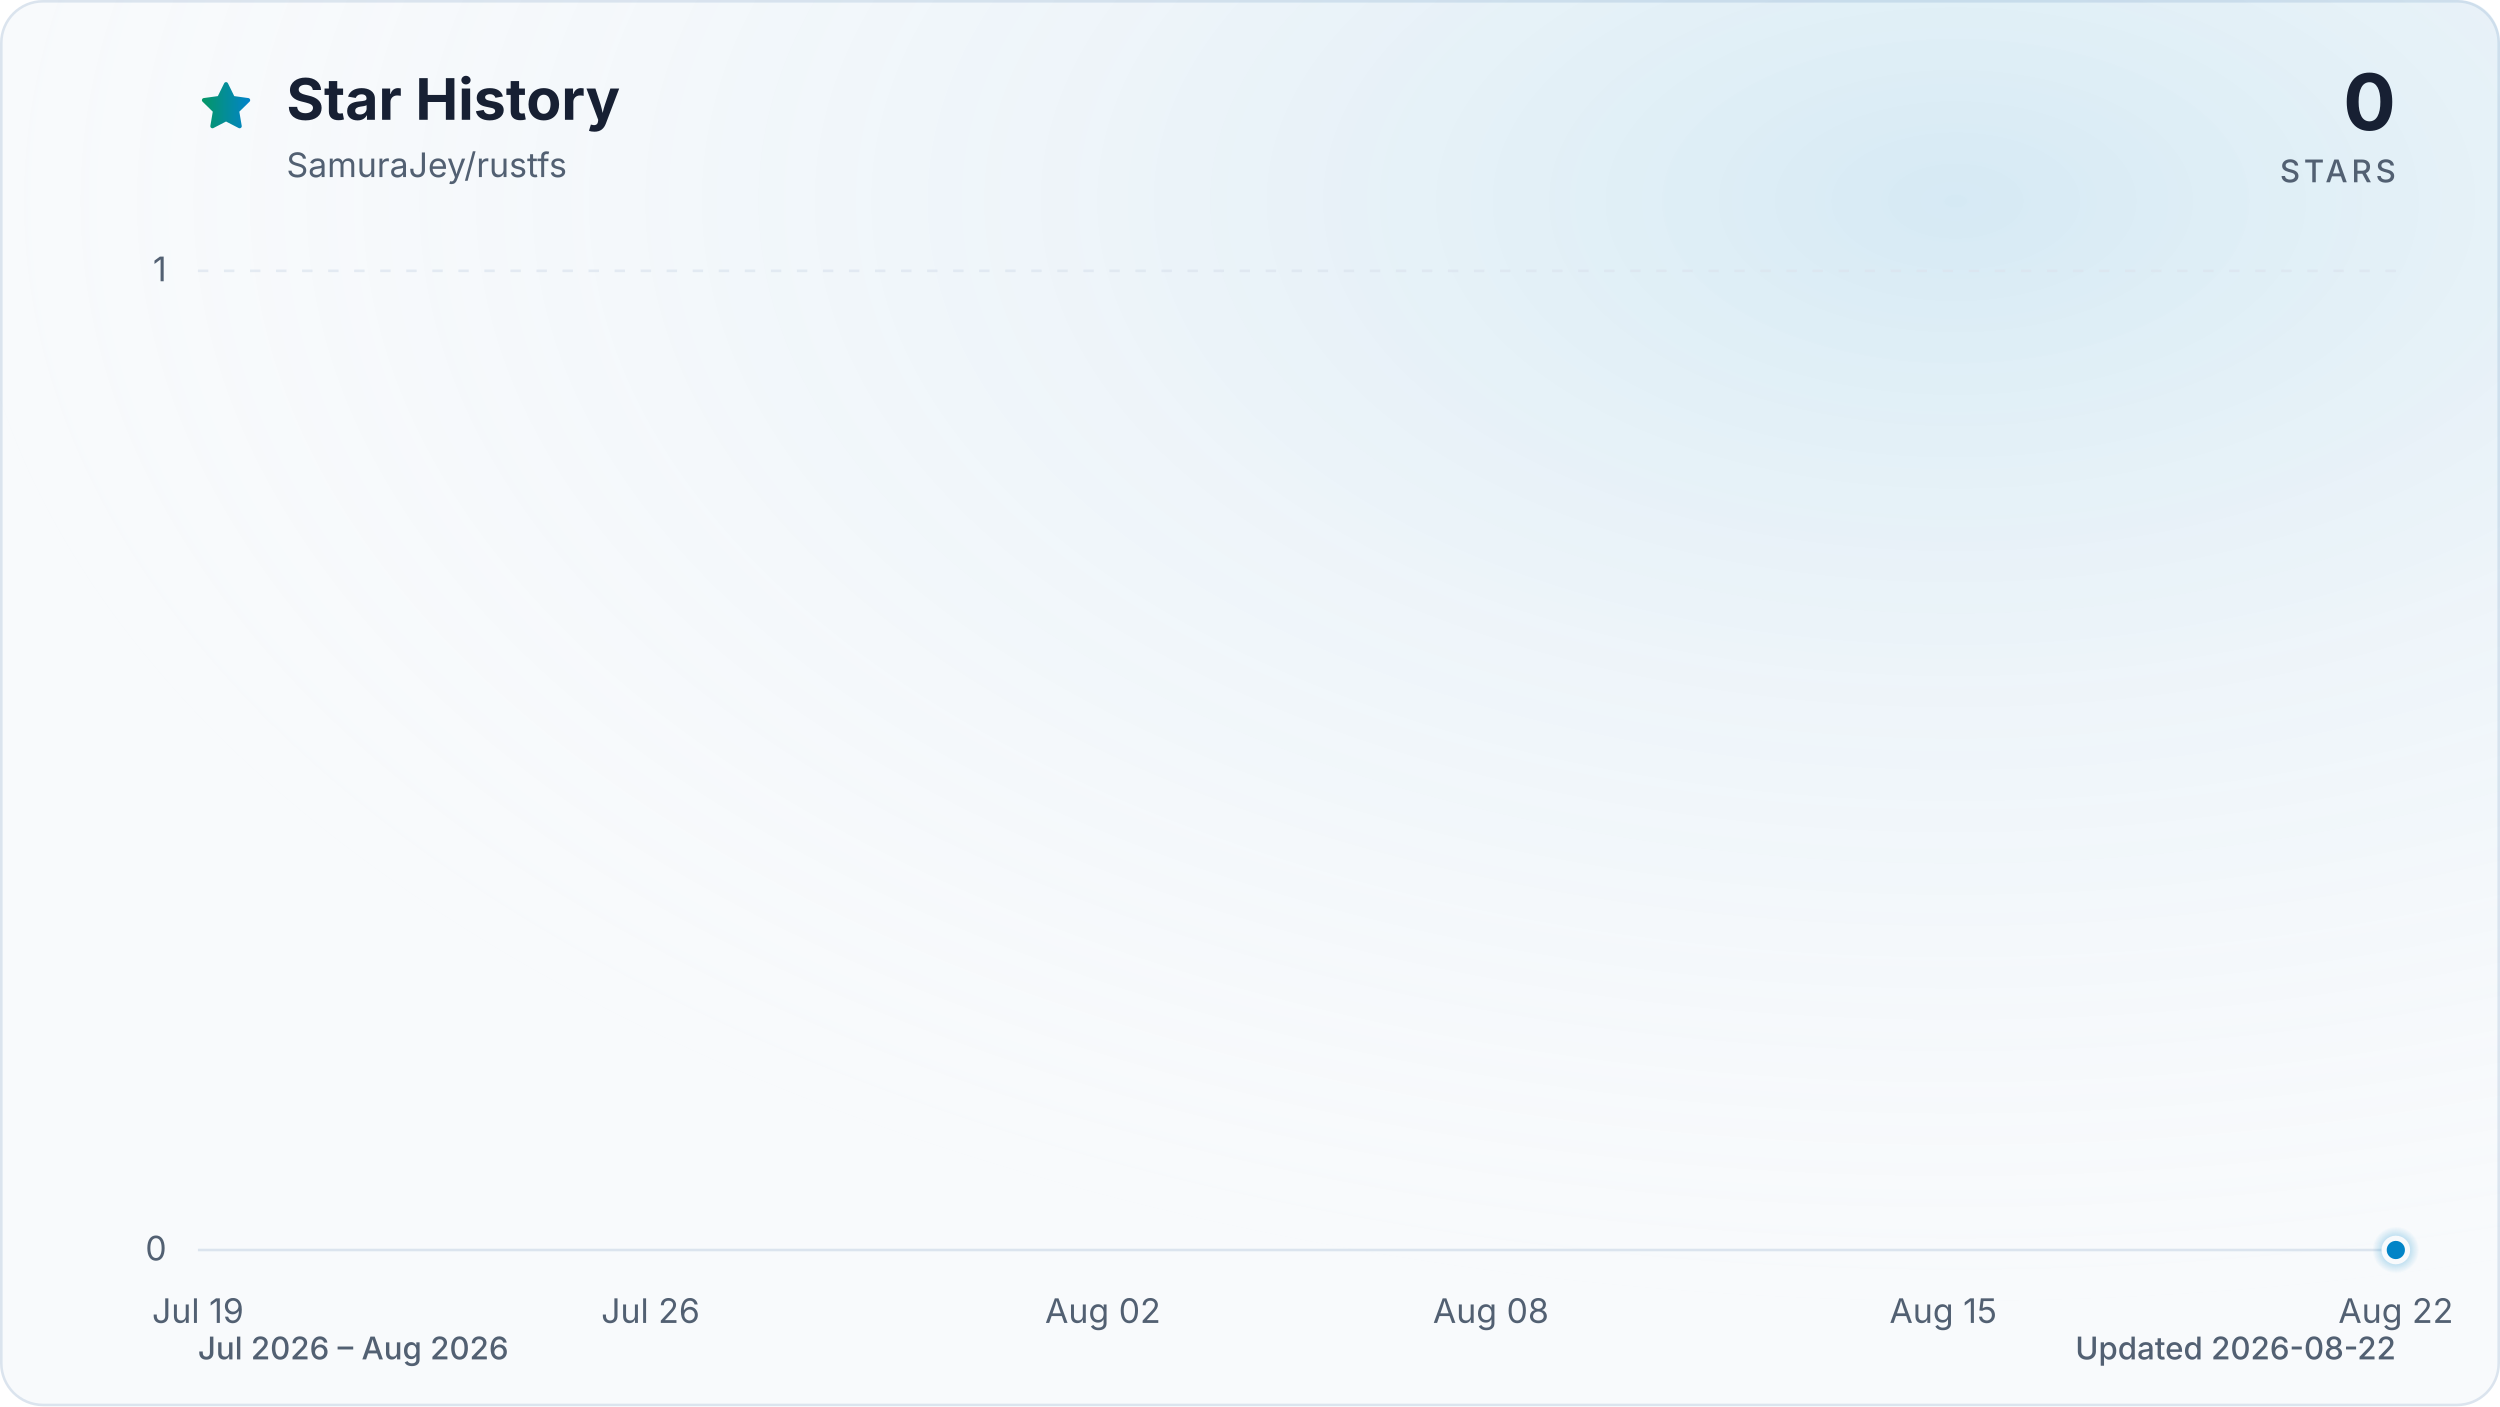
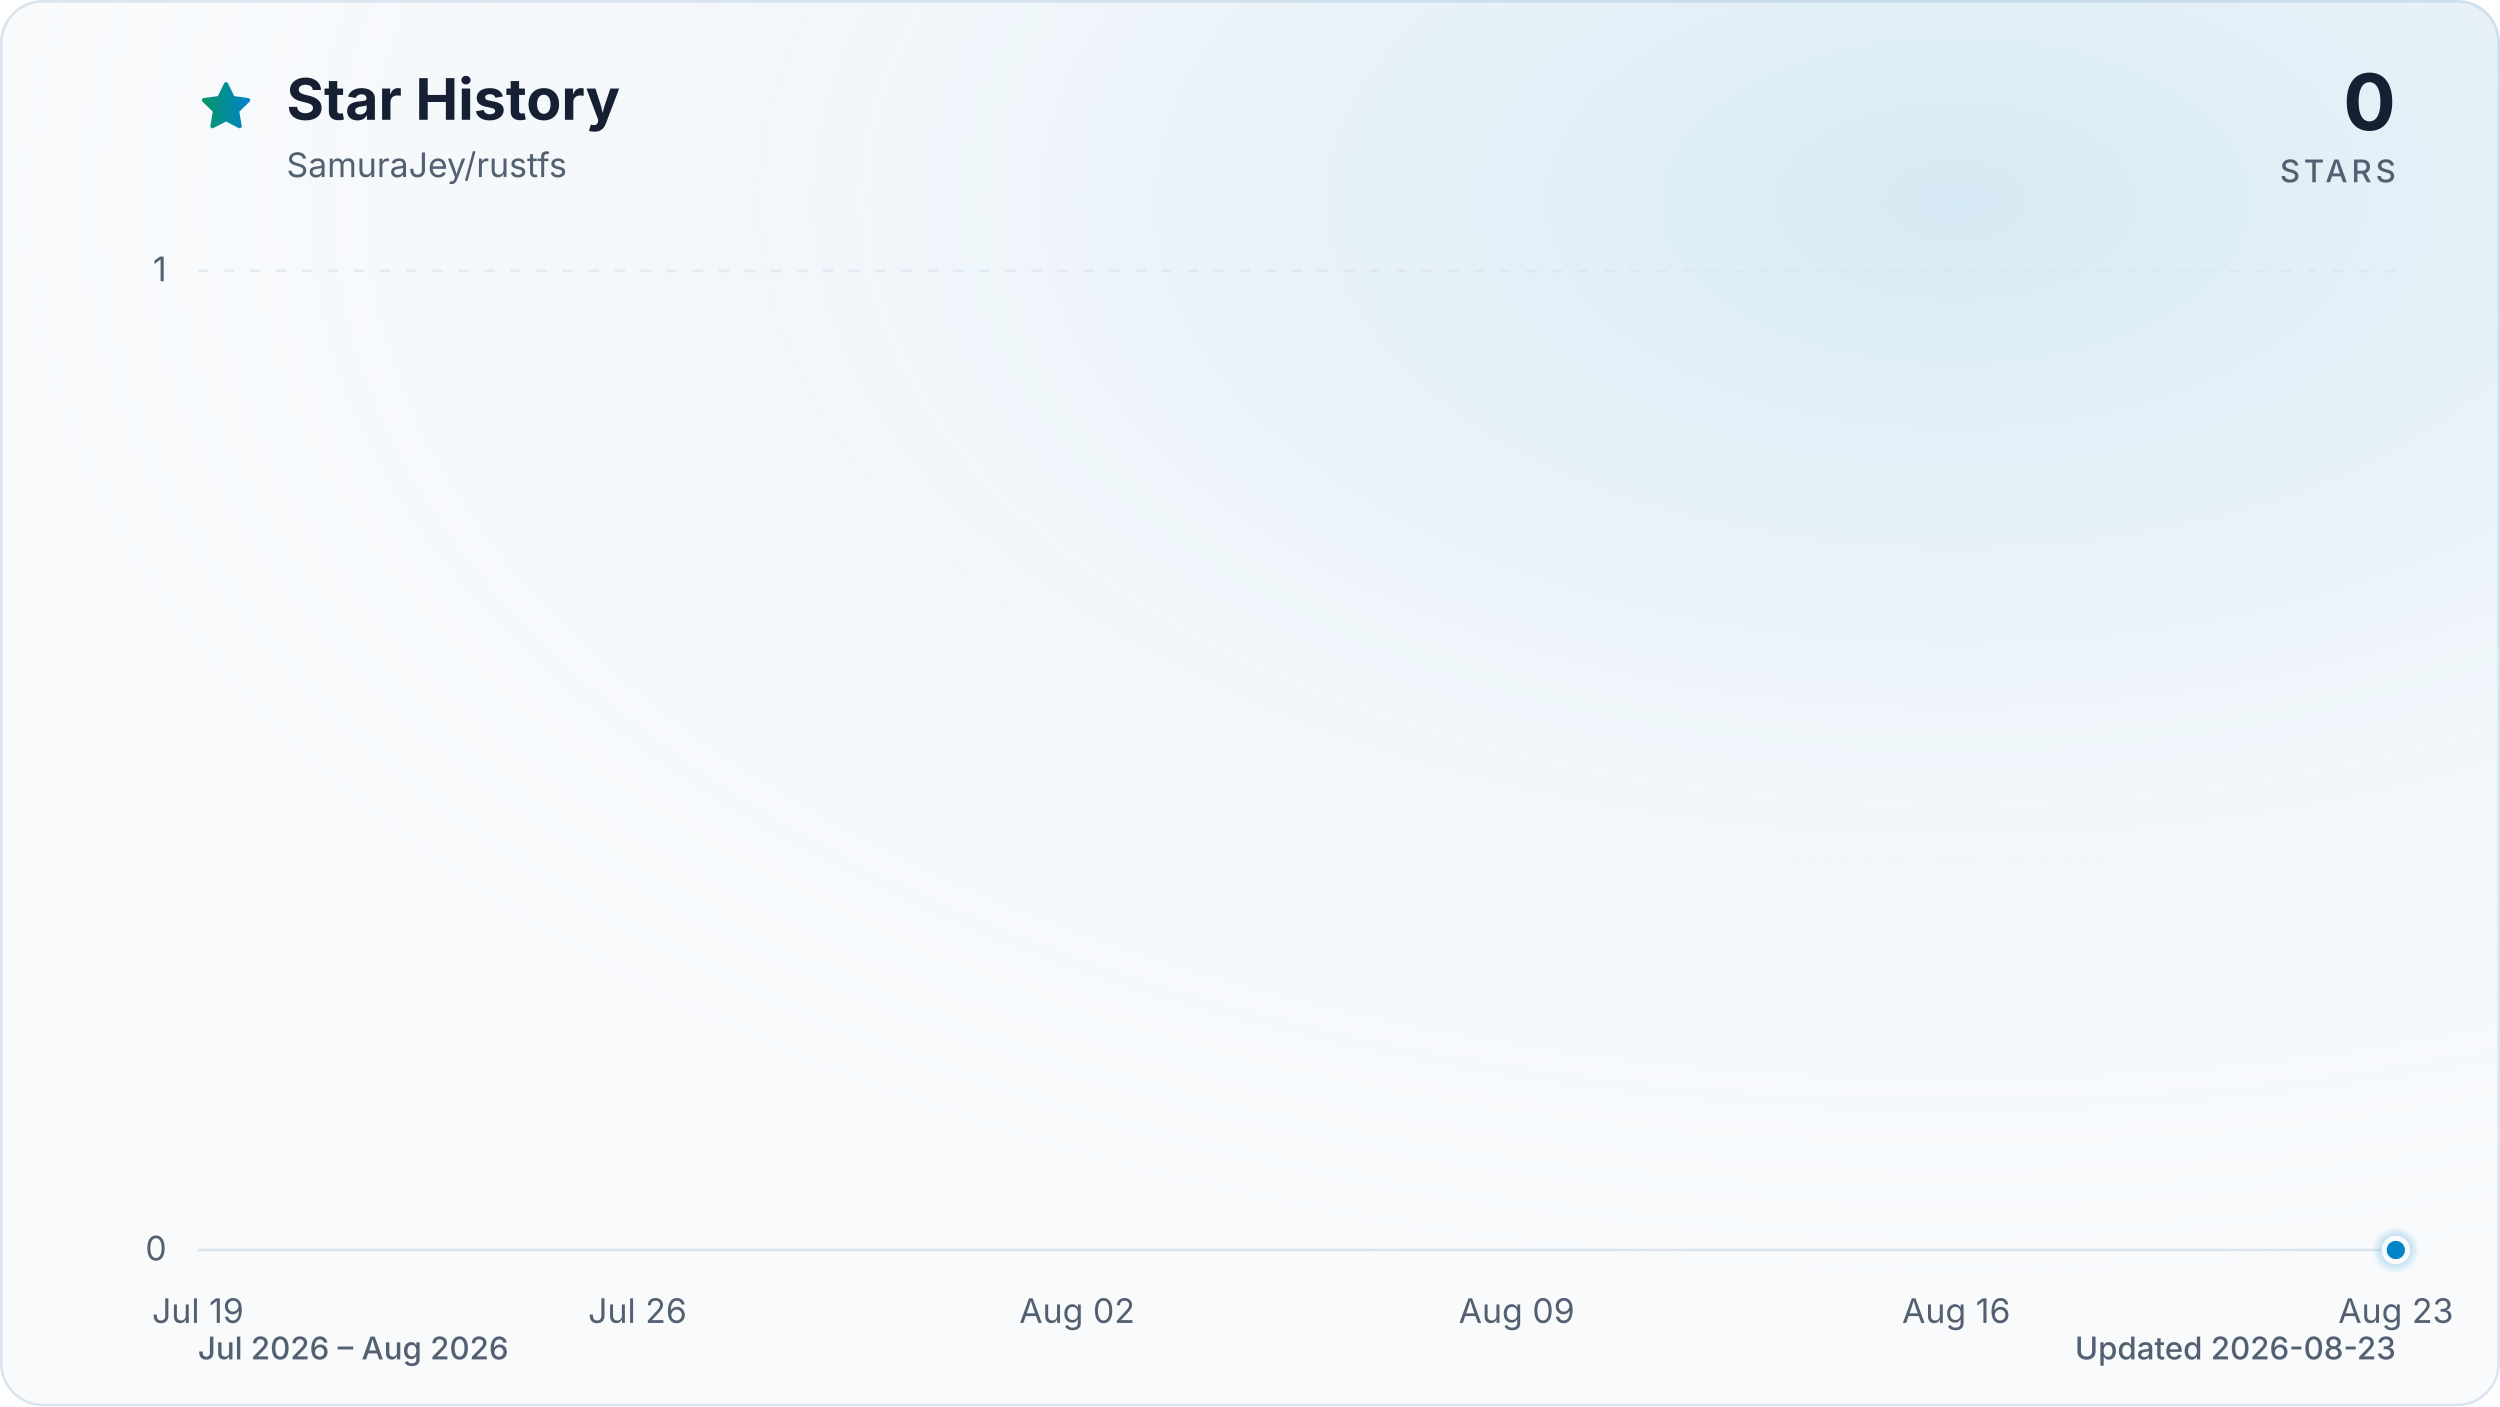
<svg xmlns="http://www.w3.org/2000/svg" viewBox="0 0 960 540" role="img" aria-labelledby="title description" data-style="gradient" data-variant="glow" data-animated="true">
  <defs>
    <linearGradient id="trend" x1="0" y1="0" x2="1" y2="0">
      <stop offset="0%" stop-color="#059669" />
      <stop offset="100%" stop-color="#0284c7" />
    </linearGradient>
    <linearGradient id="area" x1="0" y1="0" x2="0" y2="1">
      <stop offset="0%" stop-color="#059669" stop-opacity="0.30" />
      <stop offset="55%" stop-color="#0284c7" stop-opacity="0.10" />
      <stop offset="100%" stop-color="#0284c7" stop-opacity="0.01" />
    </linearGradient>
    <radialGradient id="marker-halo" cx="50%" cy="50%" r="50%">
      <stop offset="0%" stop-color="#0284c7" stop-opacity="0.55" />
      <stop offset="100%" stop-color="#0284c7" stop-opacity="0" />
    </radialGradient>
    <radialGradient id="surface-glow" cx="78%" cy="14%" r="80%">
      <stop offset="0%" stop-color="#0284c7" stop-opacity="0.14" />
      <stop offset="100%" stop-color="#f8fafc" stop-opacity="0" />
    </radialGradient>
    <filter id="trend-glow" x="-20%" y="-20%" width="140%" height="140%">
      <feGaussianBlur stdDeviation="7" />
    </filter>
  </defs>
  <style>
.trend-enter{transform-box:fill-box;transform-origin:center;animation:trend-enter 520ms cubic-bezier(0.16,1,0.3,1)}
.marker-enter{transform-box:fill-box;transform-origin:center;animation:marker-enter 320ms cubic-bezier(0.16,1,0.3,1) 200ms both}
.marker-pulse{transform-box:fill-box;transform-origin:center;animation:marker-pulse 2.6s ease-out infinite}
@keyframes trend-enter{from{opacity:.35;transform:translateY(10px)}to{opacity:1;transform:translateY(0)}}
@keyframes marker-enter{from{opacity:0;transform:scale(.4)}to{opacity:1;transform:scale(1)}}
@keyframes marker-pulse{0%{opacity:.5;transform:scale(.7)}70%,100%{opacity:0;transform:scale(2.1)}}
@media (prefers-reduced-motion:reduce){.trend-enter,.marker-enter,.marker-pulse{animation:none!important}}
@media (prefers-reduced-motion:reduce){.marker-pulse{opacity:0}}
</style>
  <rect x="0.5" y="0.5" width="959" height="539" fill="#f8fafc" stroke="#dbe4ee" stroke-width="1" rx="16" />
  <rect width="960" height="540" fill="url(#surface-glow)" rx="16" />
  <path d="M12 2.6l2.9 5.9 6.5.9-4.7 4.6 1.1 6.5-5.8-3-5.8 3 1.1-6.5-4.7-4.6 6.5-.9L12 2.6Z" transform="translate(76 30) scale(.9)" fill="url(#trend)" stroke="url(#trend)" stroke-width="1.8" stroke-linejoin="round" aria-hidden="true" />
  <text x="110" y="46" fill="#172033" font-family="ui-sans-serif, system-ui, -apple-system, BlinkMacSystemFont, 'Segoe UI', sans-serif" font-size="22" font-weight="700">Star History</text>
  <text x="110" y="68" fill="#526072" font-family="ui-sans-serif, system-ui, -apple-system, BlinkMacSystemFont, 'Segoe UI', sans-serif" font-size="13">SamuraJey/rustfs</text>
  <text x="920" y="50" fill="#172033" font-family="ui-sans-serif, system-ui, -apple-system, BlinkMacSystemFont, 'Segoe UI', sans-serif" font-size="30" font-weight="700" text-anchor="end">0</text>
  <text x="920" y="70" fill="#526072" font-family="ui-sans-serif, system-ui, -apple-system, BlinkMacSystemFont, 'Segoe UI', sans-serif" font-size="12" font-weight="500" letter-spacing="1.5" text-anchor="end">STARS</text>
  <line x1="76" y1="480.0" x2="920" y2="480.0" stroke="#dbe4ee" stroke-width="1" stroke-dasharray="0" opacity="1" />
  <text x="64" y="484.0" fill="#526072" font-family="ui-sans-serif, system-ui, -apple-system, BlinkMacSystemFont, 'Segoe UI', sans-serif" font-size="13" text-anchor="end">0</text>
  <line x1="76" y1="104.0" x2="920" y2="104.0" stroke="#dbe4ee" stroke-width="1" stroke-dasharray="4 6" opacity="0.7" />
  <text x="64" y="108.0" fill="#526072" font-family="ui-sans-serif, system-ui, -apple-system, BlinkMacSystemFont, 'Segoe UI', sans-serif" font-size="13" text-anchor="end">1</text>
  <text x="76.0" y="508" fill="#526072" font-family="ui-sans-serif, system-ui, -apple-system, BlinkMacSystemFont, 'Segoe UI', sans-serif" font-size="13" text-anchor="middle">Jul 19</text>
-   <text x="249.8" y="508" fill="#526072" font-family="ui-sans-serif, system-ui, -apple-system, BlinkMacSystemFont, 'Segoe UI', sans-serif" font-size="13" text-anchor="middle">Jul 26</text>
-   <text x="423.5" y="508" fill="#526072" font-family="ui-sans-serif, system-ui, -apple-system, BlinkMacSystemFont, 'Segoe UI', sans-serif" font-size="13" text-anchor="middle">Aug 02</text>
-   <text x="572.5" y="508" fill="#526072" font-family="ui-sans-serif, system-ui, -apple-system, BlinkMacSystemFont, 'Segoe UI', sans-serif" font-size="13" text-anchor="middle">Aug 08</text>
-   <text x="746.2" y="508" fill="#526072" font-family="ui-sans-serif, system-ui, -apple-system, BlinkMacSystemFont, 'Segoe UI', sans-serif" font-size="13" text-anchor="middle">Aug 15</text>
-   <text x="920.0" y="508" fill="#526072" font-family="ui-sans-serif, system-ui, -apple-system, BlinkMacSystemFont, 'Segoe UI', sans-serif" font-size="13" text-anchor="middle">Aug 22</text>
+   <text x="244.8" y="508" fill="#526072" font-family="ui-sans-serif, system-ui, -apple-system, BlinkMacSystemFont, 'Segoe UI', sans-serif" font-size="13" text-anchor="middle">Jul 26</text>
+   <text x="413.6" y="508" fill="#526072" font-family="ui-sans-serif, system-ui, -apple-system, BlinkMacSystemFont, 'Segoe UI', sans-serif" font-size="13" text-anchor="middle">Aug 02</text>
+   <text x="582.4" y="508" fill="#526072" font-family="ui-sans-serif, system-ui, -apple-system, BlinkMacSystemFont, 'Segoe UI', sans-serif" font-size="13" text-anchor="middle">Aug 09</text>
+   <text x="751.2" y="508" fill="#526072" font-family="ui-sans-serif, system-ui, -apple-system, BlinkMacSystemFont, 'Segoe UI', sans-serif" font-size="13" text-anchor="middle">Aug 16</text>
+   <text x="920.0" y="508" fill="#526072" font-family="ui-sans-serif, system-ui, -apple-system, BlinkMacSystemFont, 'Segoe UI', sans-serif" font-size="13" text-anchor="middle">Aug 23</text>
  <g class="trend-enter">
-     <path d="M 76.0 480.0 C 84.3 480.0, 92.5 480.0, 100.8 480.0 C 109.1 480.0, 117.4 480.0, 125.6 480.0 C 133.9 480.0, 142.2 480.0, 150.5 480.0 C 158.7 480.0, 167.0 480.0, 175.3 480.0 C 183.6 480.0, 191.8 480.0, 200.1 480.0 C 208.4 480.0, 216.7 480.0, 224.9 480.0 C 233.2 480.0, 241.5 480.0, 249.8 480.0 C 258.0 480.0, 266.3 480.0, 274.6 480.0 C 282.9 480.0, 291.1 480.0, 299.4 480.0 C 307.7 480.0, 316.0 480.0, 324.2 480.0 C 332.5 480.0, 340.8 480.0, 349.1 480.0 C 357.3 480.0, 365.6 480.0, 373.9 480.0 C 382.2 480.0, 390.4 480.0, 398.7 480.0 C 407.0 480.0, 415.3 480.0, 423.5 480.0 C 431.8 480.0, 440.1 480.0, 448.4 480.0 C 456.6 480.0, 464.9 480.0, 473.2 480.0 C 481.5 480.0, 489.7 480.0, 498.0 480.0 C 506.3 480.0, 514.5 480.0, 522.8 480.0 C 531.1 480.0, 539.4 480.0, 547.6 480.0 C 555.9 480.0, 564.2 480.0, 572.5 480.0 C 580.7 480.0, 589.0 480.0, 597.3 480.0 C 605.6 480.0, 613.8 480.0, 622.1 480.0 C 630.4 480.0, 638.7 480.0, 646.9 480.0 C 655.2 480.0, 663.5 480.0, 671.8 480.0 C 680.0 480.0, 688.3 480.0, 696.6 480.0 C 704.9 480.0, 713.1 480.0, 721.4 480.0 C 729.7 480.0, 738.0 480.0, 746.2 480.0 C 754.5 480.0, 762.8 480.0, 771.1 480.0 C 779.3 480.0, 787.6 480.0, 795.9 480.0 C 804.2 480.0, 812.4 480.0, 820.7 480.0 C 829.0 480.0, 837.3 480.0, 845.5 480.0 C 853.8 480.0, 862.1 480.0, 870.4 480.0 C 878.6 480.0, 886.9 480.0, 895.2 480.0 C 903.5 480.0, 911.7 480.0, 920.0 480.0 L 920.0 480.0 L 76.0 480.0 Z" fill="url(#area)" />
-     <path d="M 76.0 480.0 C 84.3 480.0, 92.5 480.0, 100.8 480.0 C 109.1 480.0, 117.4 480.0, 125.6 480.0 C 133.9 480.0, 142.2 480.0, 150.5 480.0 C 158.7 480.0, 167.0 480.0, 175.3 480.0 C 183.6 480.0, 191.8 480.0, 200.1 480.0 C 208.4 480.0, 216.7 480.0, 224.9 480.0 C 233.2 480.0, 241.5 480.0, 249.8 480.0 C 258.0 480.0, 266.3 480.0, 274.6 480.0 C 282.9 480.0, 291.1 480.0, 299.4 480.0 C 307.7 480.0, 316.0 480.0, 324.2 480.0 C 332.5 480.0, 340.8 480.0, 349.1 480.0 C 357.3 480.0, 365.6 480.0, 373.9 480.0 C 382.2 480.0, 390.4 480.0, 398.7 480.0 C 407.0 480.0, 415.3 480.0, 423.5 480.0 C 431.8 480.0, 440.1 480.0, 448.4 480.0 C 456.6 480.0, 464.9 480.0, 473.2 480.0 C 481.5 480.0, 489.7 480.0, 498.0 480.0 C 506.3 480.0, 514.5 480.0, 522.8 480.0 C 531.1 480.0, 539.4 480.0, 547.6 480.0 C 555.9 480.0, 564.2 480.0, 572.5 480.0 C 580.7 480.0, 589.0 480.0, 597.3 480.0 C 605.6 480.0, 613.8 480.0, 622.1 480.0 C 630.4 480.0, 638.7 480.0, 646.9 480.0 C 655.2 480.0, 663.5 480.0, 671.8 480.0 C 680.0 480.0, 688.3 480.0, 696.6 480.0 C 704.9 480.0, 713.1 480.0, 721.4 480.0 C 729.7 480.0, 738.0 480.0, 746.2 480.0 C 754.5 480.0, 762.8 480.0, 771.1 480.0 C 779.3 480.0, 787.6 480.0, 795.9 480.0 C 804.2 480.0, 812.4 480.0, 820.7 480.0 C 829.0 480.0, 837.3 480.0, 845.5 480.0 C 853.8 480.0, 862.1 480.0, 870.4 480.0 C 878.6 480.0, 886.9 480.0, 895.2 480.0 C 903.5 480.0, 911.7 480.0, 920.0 480.0" fill="none" stroke="url(#trend)" stroke-width="12" stroke-linecap="round" stroke-linejoin="round" opacity="0.16" filter="url(#trend-glow)" />
-     <path d="M 76.0 480.0 C 84.3 480.0, 92.5 480.0, 100.8 480.0 C 109.1 480.0, 117.4 480.0, 125.6 480.0 C 133.9 480.0, 142.2 480.0, 150.5 480.0 C 158.7 480.0, 167.0 480.0, 175.3 480.0 C 183.6 480.0, 191.8 480.0, 200.1 480.0 C 208.4 480.0, 216.7 480.0, 224.9 480.0 C 233.2 480.0, 241.5 480.0, 249.8 480.0 C 258.0 480.0, 266.3 480.0, 274.6 480.0 C 282.9 480.0, 291.1 480.0, 299.4 480.0 C 307.7 480.0, 316.0 480.0, 324.2 480.0 C 332.5 480.0, 340.8 480.0, 349.1 480.0 C 357.3 480.0, 365.6 480.0, 373.9 480.0 C 382.2 480.0, 390.4 480.0, 398.7 480.0 C 407.0 480.0, 415.3 480.0, 423.5 480.0 C 431.8 480.0, 440.1 480.0, 448.4 480.0 C 456.6 480.0, 464.9 480.0, 473.2 480.0 C 481.5 480.0, 489.7 480.0, 498.0 480.0 C 506.3 480.0, 514.5 480.0, 522.8 480.0 C 531.1 480.0, 539.4 480.0, 547.6 480.0 C 555.9 480.0, 564.2 480.0, 572.5 480.0 C 580.7 480.0, 589.0 480.0, 597.3 480.0 C 605.6 480.0, 613.8 480.0, 622.1 480.0 C 630.4 480.0, 638.7 480.0, 646.9 480.0 C 655.2 480.0, 663.5 480.0, 671.8 480.0 C 680.0 480.0, 688.3 480.0, 696.6 480.0 C 704.9 480.0, 713.1 480.0, 721.4 480.0 C 729.7 480.0, 738.0 480.0, 746.2 480.0 C 754.5 480.0, 762.8 480.0, 771.1 480.0 C 779.3 480.0, 787.6 480.0, 795.9 480.0 C 804.2 480.0, 812.4 480.0, 820.7 480.0 C 829.0 480.0, 837.3 480.0, 845.5 480.0 C 853.8 480.0, 862.1 480.0, 870.4 480.0 C 878.6 480.0, 886.9 480.0, 895.2 480.0 C 903.5 480.0, 911.7 480.0, 920.0 480.0" fill="none" stroke="url(#trend)" stroke-width="3" stroke-linecap="round" stroke-linejoin="round" />
+     <path d="M 76.0 480.0 C 84.0 480.0, 92.1 480.0, 100.1 480.0 C 108.2 480.0, 116.2 480.0, 124.2 480.0 C 132.3 480.0, 140.3 480.0, 148.3 480.0 C 156.4 480.0, 164.4 480.0, 172.5 480.0 C 180.5 480.0, 188.5 480.0, 196.6 480.0 C 204.6 480.0, 212.6 480.0, 220.7 480.0 C 228.7 480.0, 236.8 480.0, 244.8 480.0 C 252.8 480.0, 260.9 480.0, 268.9 480.0 C 277.0 480.0, 285.0 480.0, 293.0 480.0 C 301.1 480.0, 309.1 480.0, 317.1 480.0 C 325.2 480.0, 333.2 480.0, 341.3 480.0 C 349.3 480.0, 357.3 480.0, 365.4 480.0 C 373.4 480.0, 381.4 480.0, 389.5 480.0 C 397.5 480.0, 405.6 480.0, 413.6 480.0 C 421.6 480.0, 429.7 480.0, 437.7 480.0 C 445.8 480.0, 453.8 480.0, 461.8 480.0 C 469.9 480.0, 477.9 480.0, 485.9 480.0 C 494.0 480.0, 502.0 480.0, 510.1 480.0 C 518.1 480.0, 526.1 480.0, 534.2 480.0 C 542.2 480.0, 550.2 480.0, 558.3 480.0 C 566.3 480.0, 574.4 480.0, 582.4 480.0 C 590.4 480.0, 598.5 480.0, 606.5 480.0 C 614.6 480.0, 622.6 480.0, 630.6 480.0 C 638.7 480.0, 646.7 480.0, 654.7 480.0 C 662.8 480.0, 670.8 480.0, 678.9 480.0 C 686.9 480.0, 694.9 480.0, 703.0 480.0 C 711.0 480.0, 719.0 480.0, 727.1 480.0 C 735.1 480.0, 743.2 480.0, 751.2 480.0 C 759.2 480.0, 767.3 480.0, 775.3 480.0 C 783.4 480.0, 791.4 480.0, 799.4 480.0 C 807.5 480.0, 815.5 480.0, 823.5 480.0 C 831.6 480.0, 839.6 480.0, 847.7 480.0 C 855.7 480.0, 863.7 480.0, 871.8 480.0 C 879.8 480.0, 887.8 480.0, 895.9 480.0 C 903.9 480.0, 912.0 480.0, 920.0 480.0 L 920.0 480.0 L 76.0 480.0 Z" fill="url(#area)" />
+     <path d="M 76.0 480.0 C 84.0 480.0, 92.1 480.0, 100.1 480.0 C 108.2 480.0, 116.2 480.0, 124.2 480.0 C 132.3 480.0, 140.3 480.0, 148.3 480.0 C 156.4 480.0, 164.4 480.0, 172.5 480.0 C 180.5 480.0, 188.5 480.0, 196.6 480.0 C 204.6 480.0, 212.6 480.0, 220.7 480.0 C 228.7 480.0, 236.8 480.0, 244.8 480.0 C 252.8 480.0, 260.9 480.0, 268.9 480.0 C 277.0 480.0, 285.0 480.0, 293.0 480.0 C 301.1 480.0, 309.1 480.0, 317.1 480.0 C 325.2 480.0, 333.2 480.0, 341.3 480.0 C 349.3 480.0, 357.3 480.0, 365.4 480.0 C 373.4 480.0, 381.4 480.0, 389.5 480.0 C 397.5 480.0, 405.6 480.0, 413.6 480.0 C 421.6 480.0, 429.7 480.0, 437.7 480.0 C 445.8 480.0, 453.8 480.0, 461.8 480.0 C 469.9 480.0, 477.9 480.0, 485.9 480.0 C 494.0 480.0, 502.0 480.0, 510.1 480.0 C 518.1 480.0, 526.1 480.0, 534.2 480.0 C 542.2 480.0, 550.2 480.0, 558.3 480.0 C 566.3 480.0, 574.4 480.0, 582.4 480.0 C 590.4 480.0, 598.5 480.0, 606.5 480.0 C 614.6 480.0, 622.6 480.0, 630.6 480.0 C 638.7 480.0, 646.7 480.0, 654.7 480.0 C 662.8 480.0, 670.8 480.0, 678.9 480.0 C 686.9 480.0, 694.9 480.0, 703.0 480.0 C 711.0 480.0, 719.0 480.0, 727.1 480.0 C 735.1 480.0, 743.2 480.0, 751.2 480.0 C 759.2 480.0, 767.3 480.0, 775.3 480.0 C 783.4 480.0, 791.4 480.0, 799.4 480.0 C 807.5 480.0, 815.5 480.0, 823.5 480.0 C 831.6 480.0, 839.6 480.0, 847.7 480.0 C 855.7 480.0, 863.7 480.0, 871.8 480.0 C 879.8 480.0, 887.8 480.0, 895.9 480.0 C 903.9 480.0, 912.0 480.0, 920.0 480.0" fill="none" stroke="url(#trend)" stroke-width="12" stroke-linecap="round" stroke-linejoin="round" opacity="0.16" filter="url(#trend-glow)" />
+     <path d="M 76.0 480.0 C 84.0 480.0, 92.1 480.0, 100.1 480.0 C 108.2 480.0, 116.2 480.0, 124.2 480.0 C 132.3 480.0, 140.3 480.0, 148.3 480.0 C 156.4 480.0, 164.4 480.0, 172.5 480.0 C 180.5 480.0, 188.5 480.0, 196.6 480.0 C 204.6 480.0, 212.6 480.0, 220.7 480.0 C 228.7 480.0, 236.8 480.0, 244.8 480.0 C 252.8 480.0, 260.9 480.0, 268.9 480.0 C 277.0 480.0, 285.0 480.0, 293.0 480.0 C 301.1 480.0, 309.1 480.0, 317.1 480.0 C 325.2 480.0, 333.2 480.0, 341.3 480.0 C 349.3 480.0, 357.3 480.0, 365.4 480.0 C 373.4 480.0, 381.4 480.0, 389.5 480.0 C 397.5 480.0, 405.6 480.0, 413.6 480.0 C 421.6 480.0, 429.7 480.0, 437.7 480.0 C 445.8 480.0, 453.8 480.0, 461.8 480.0 C 469.9 480.0, 477.9 480.0, 485.9 480.0 C 494.0 480.0, 502.0 480.0, 510.1 480.0 C 518.1 480.0, 526.1 480.0, 534.2 480.0 C 542.2 480.0, 550.2 480.0, 558.3 480.0 C 566.3 480.0, 574.4 480.0, 582.4 480.0 C 590.4 480.0, 598.5 480.0, 606.5 480.0 C 614.6 480.0, 622.6 480.0, 630.6 480.0 C 638.7 480.0, 646.7 480.0, 654.7 480.0 C 662.8 480.0, 670.8 480.0, 678.9 480.0 C 686.9 480.0, 694.9 480.0, 703.0 480.0 C 711.0 480.0, 719.0 480.0, 727.1 480.0 C 735.1 480.0, 743.2 480.0, 751.2 480.0 C 759.2 480.0, 767.3 480.0, 775.3 480.0 C 783.4 480.0, 791.4 480.0, 799.4 480.0 C 807.5 480.0, 815.5 480.0, 823.5 480.0 C 831.6 480.0, 839.6 480.0, 847.7 480.0 C 855.7 480.0, 863.7 480.0, 871.8 480.0 C 879.8 480.0, 887.8 480.0, 895.9 480.0 C 903.9 480.0, 912.0 480.0, 920.0 480.0" fill="none" stroke="url(#trend)" stroke-width="3" stroke-linecap="round" stroke-linejoin="round" />
  </g>
  <g class="marker-enter">
    <circle class="marker-pulse" cx="920.0" cy="480.0" r="9" fill="url(#marker-halo)" />
    <circle cx="920.0" cy="480.0" r="4.5" fill="#0284c7" stroke="#f8fafc" stroke-width="2" />
  </g>
  <text x="76" y="522" fill="#526072" font-family="ui-sans-serif, system-ui, -apple-system, BlinkMacSystemFont, 'Segoe UI', sans-serif" font-size="12" font-weight="500">Jul 2026 – Aug 2026</text>
-   <text x="920" y="522" fill="#526072" font-family="ui-sans-serif, system-ui, -apple-system, BlinkMacSystemFont, 'Segoe UI', sans-serif" font-size="12" font-weight="500" text-anchor="end">Updated 2026-08-22</text>
+   <text x="920" y="522" fill="#526072" font-family="ui-sans-serif, system-ui, -apple-system, BlinkMacSystemFont, 'Segoe UI', sans-serif" font-size="12" font-weight="500" text-anchor="end">Updated 2026-08-23</text>
</svg>
